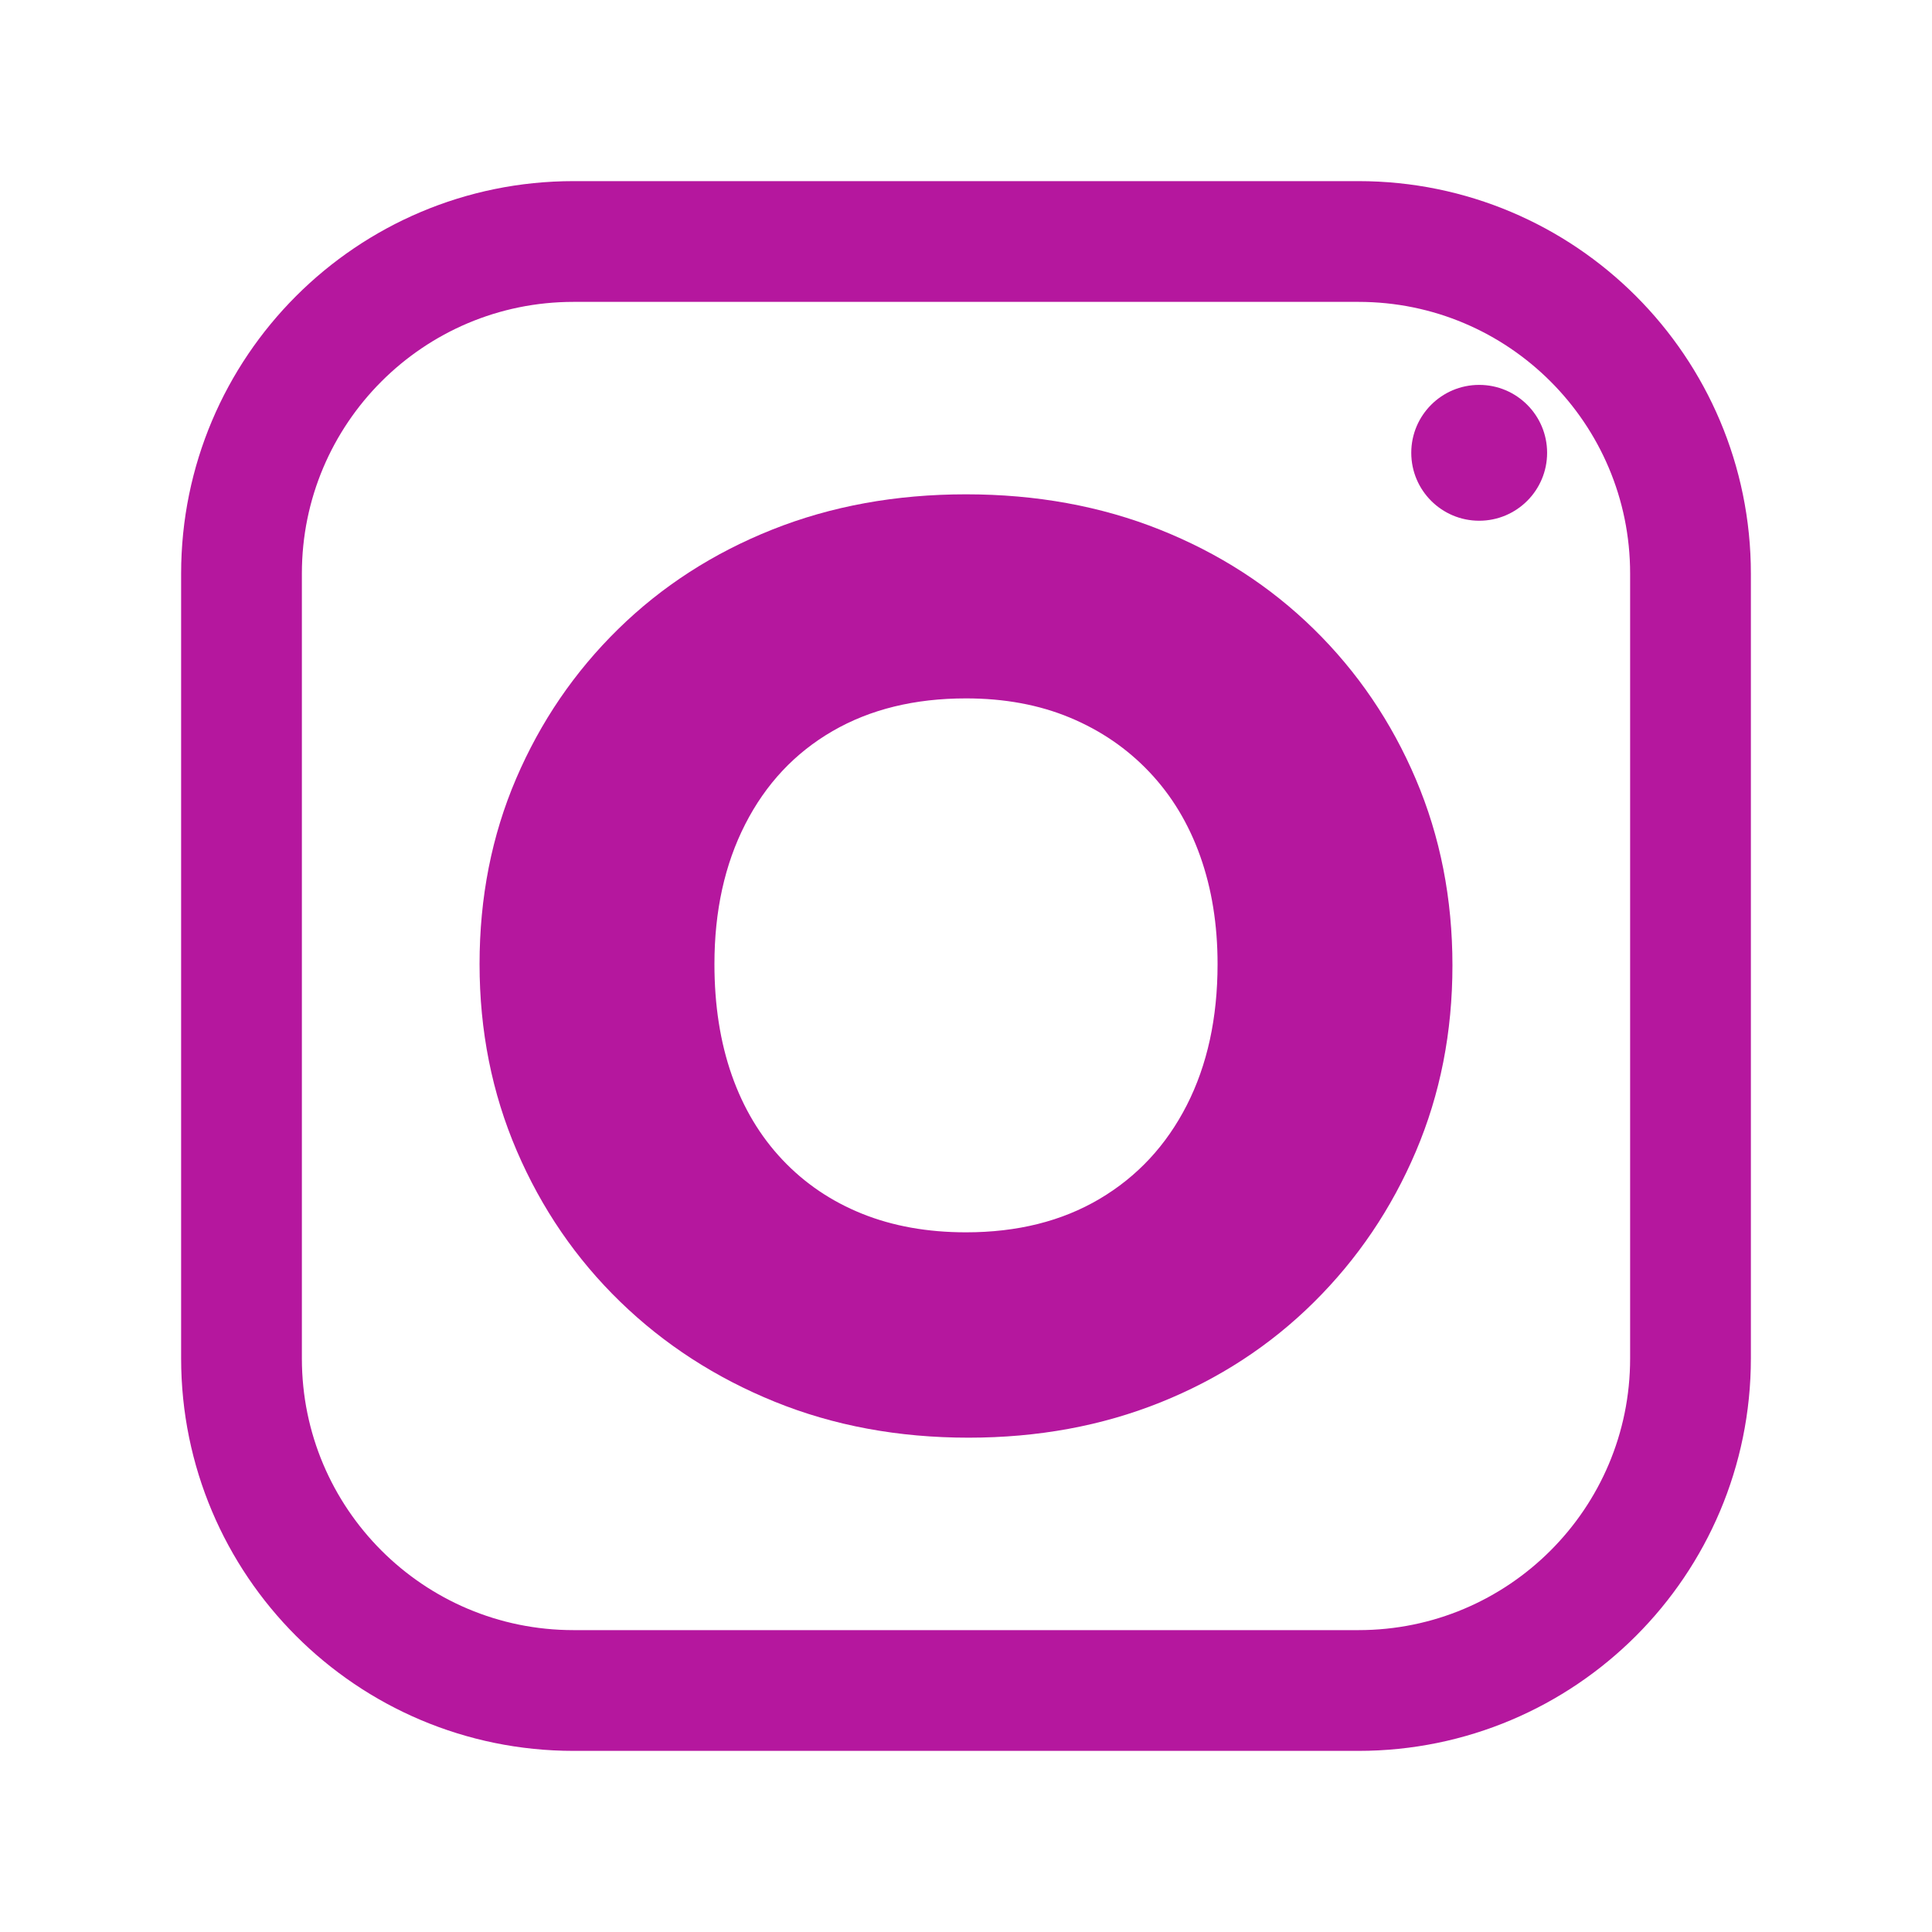
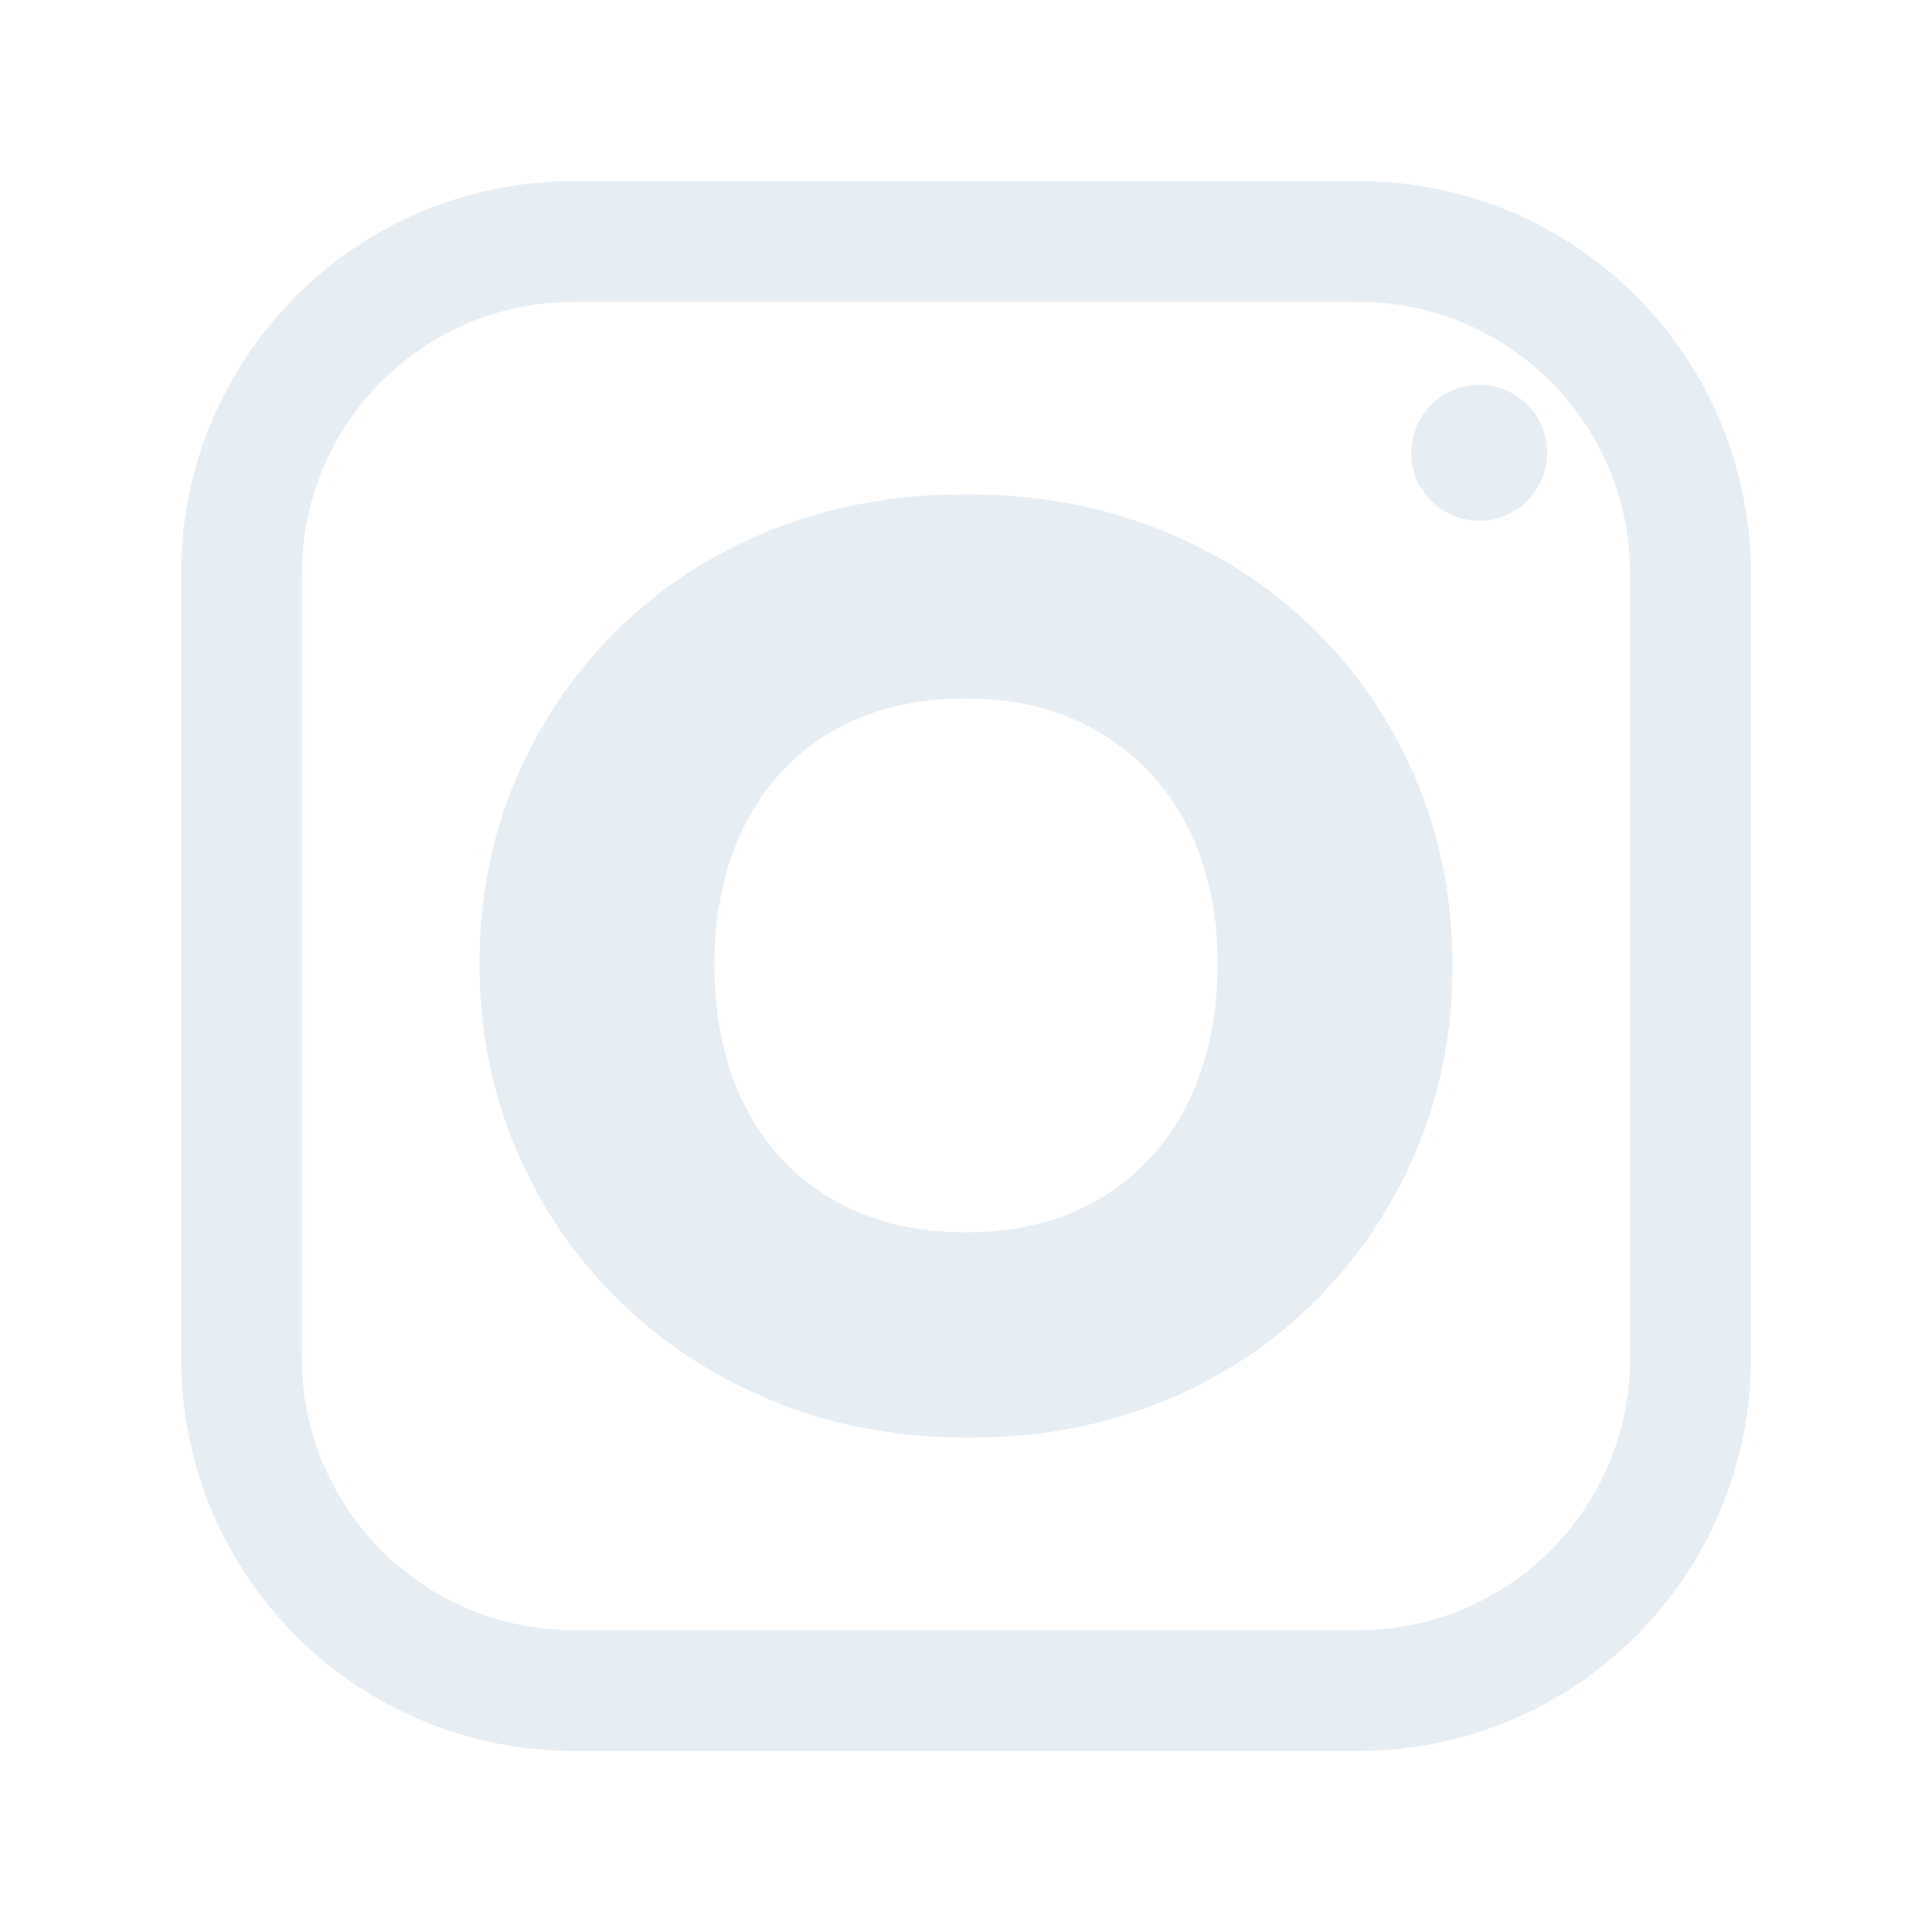
<svg xmlns="http://www.w3.org/2000/svg" viewBox="0 0 512 512" width="512" height="512">
-   <rect x="64" y="64" width="384" height="384" rx="88" fill="none" stroke="#B5179E" stroke-width="32.0" stroke-linecap="round" stroke-linejoin="round" />
-   <path d="M256.68 381.0Q228.789 381.0 205.32 371.476Q181.85 361.952 164.333 344.946Q146.816 327.939 136.952 304.98Q127.088 282.02 127.088 255.49Q127.088 228.959 136.782 206.34Q146.476 183.721 163.823 166.714Q181.17 149.707 204.639 140.354Q228.109 131.0 256.0 131.0Q283.891 131.0 307.361 140.354Q330.83 149.707 348.177 166.714Q365.524 183.721 375.218 206.51Q384.912 229.299 384.912 255.83Q384.912 282.361 375.218 305.15Q365.524 327.939 348.177 345.116Q330.83 362.293 307.531 371.646Q284.231 381.0 256.68 381.0ZM256.0 326.578Q276.408 326.578 291.374 317.735Q306.34 308.891 314.503 292.905Q322.667 276.918 322.667 255.49Q322.667 239.844 318.075 226.918Q313.483 213.993 304.639 204.639Q295.796 195.286 283.551 190.184Q271.306 185.082 256.0 185.082Q235.592 185.082 220.626 193.755Q205.66 202.429 197.497 218.415Q189.333 234.401 189.333 255.49Q189.333 271.816 193.925 284.912Q198.517 298.007 207.361 307.361Q216.204 316.714 228.449 321.646Q240.694 326.578 256.0 326.578Z" fill="#B5179E" stroke="none" />
-   <circle cx="392" cy="120" r="18" fill="#B5179E" stroke="none" />
+   <rect x="64" y="64" width="384" height="384" rx="88" fill="none" stroke="#E6EDF3" stroke-width="32.0" stroke-linecap="round" stroke-linejoin="round" />
+   <path d="M256.68 381.0Q228.789 381.0 205.32 371.476Q181.85 361.952 164.333 344.946Q146.816 327.939 136.952 304.98Q127.088 282.02 127.088 255.49Q127.088 228.959 136.782 206.34Q146.476 183.721 163.823 166.714Q181.17 149.707 204.639 140.354Q228.109 131.0 256.0 131.0Q283.891 131.0 307.361 140.354Q330.83 149.707 348.177 166.714Q365.524 183.721 375.218 206.51Q384.912 229.299 384.912 255.83Q384.912 282.361 375.218 305.15Q365.524 327.939 348.177 345.116Q330.83 362.293 307.531 371.646Q284.231 381.0 256.68 381.0ZM256.0 326.578Q276.408 326.578 291.374 317.735Q306.34 308.891 314.503 292.905Q322.667 276.918 322.667 255.49Q322.667 239.844 318.075 226.918Q313.483 213.993 304.639 204.639Q295.796 195.286 283.551 190.184Q271.306 185.082 256.0 185.082Q235.592 185.082 220.626 193.755Q205.66 202.429 197.497 218.415Q189.333 234.401 189.333 255.49Q189.333 271.816 193.925 284.912Q198.517 298.007 207.361 307.361Q216.204 316.714 228.449 321.646Q240.694 326.578 256.0 326.578Z" fill="#E6EDF3" stroke="none" />
+   <circle cx="392" cy="120" r="18" fill="#E6EDF3" stroke="none" />
</svg>
